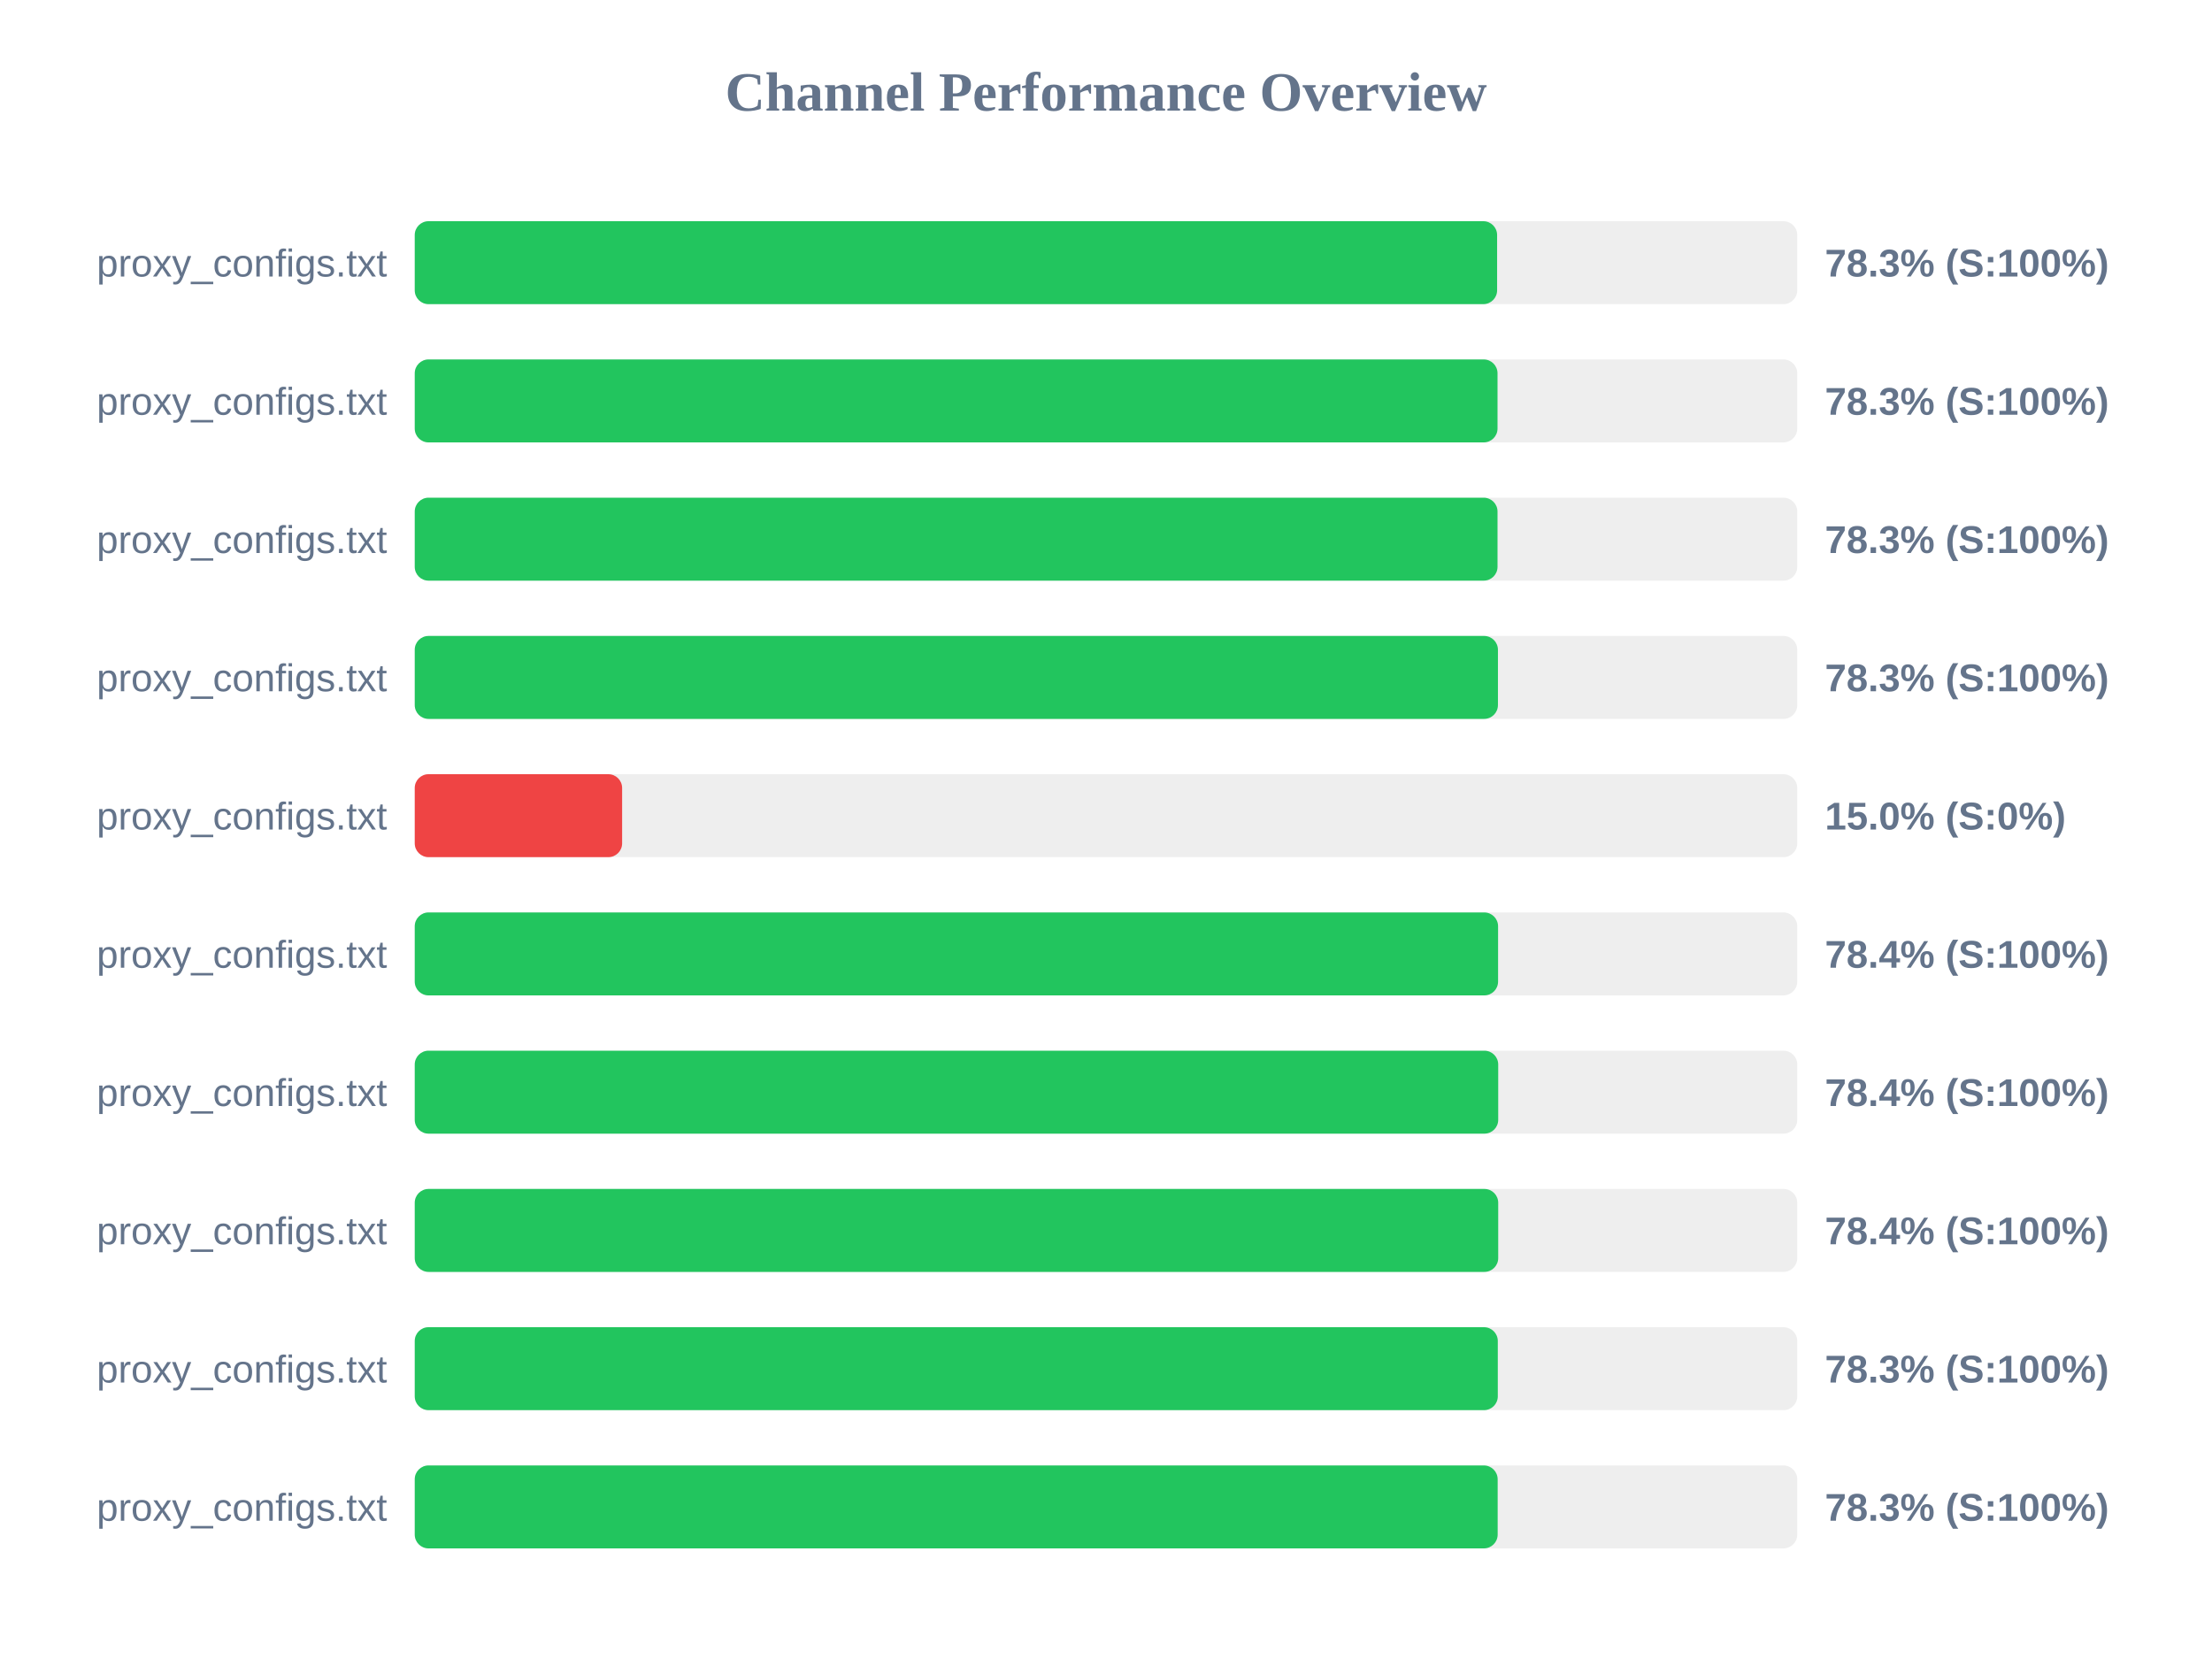
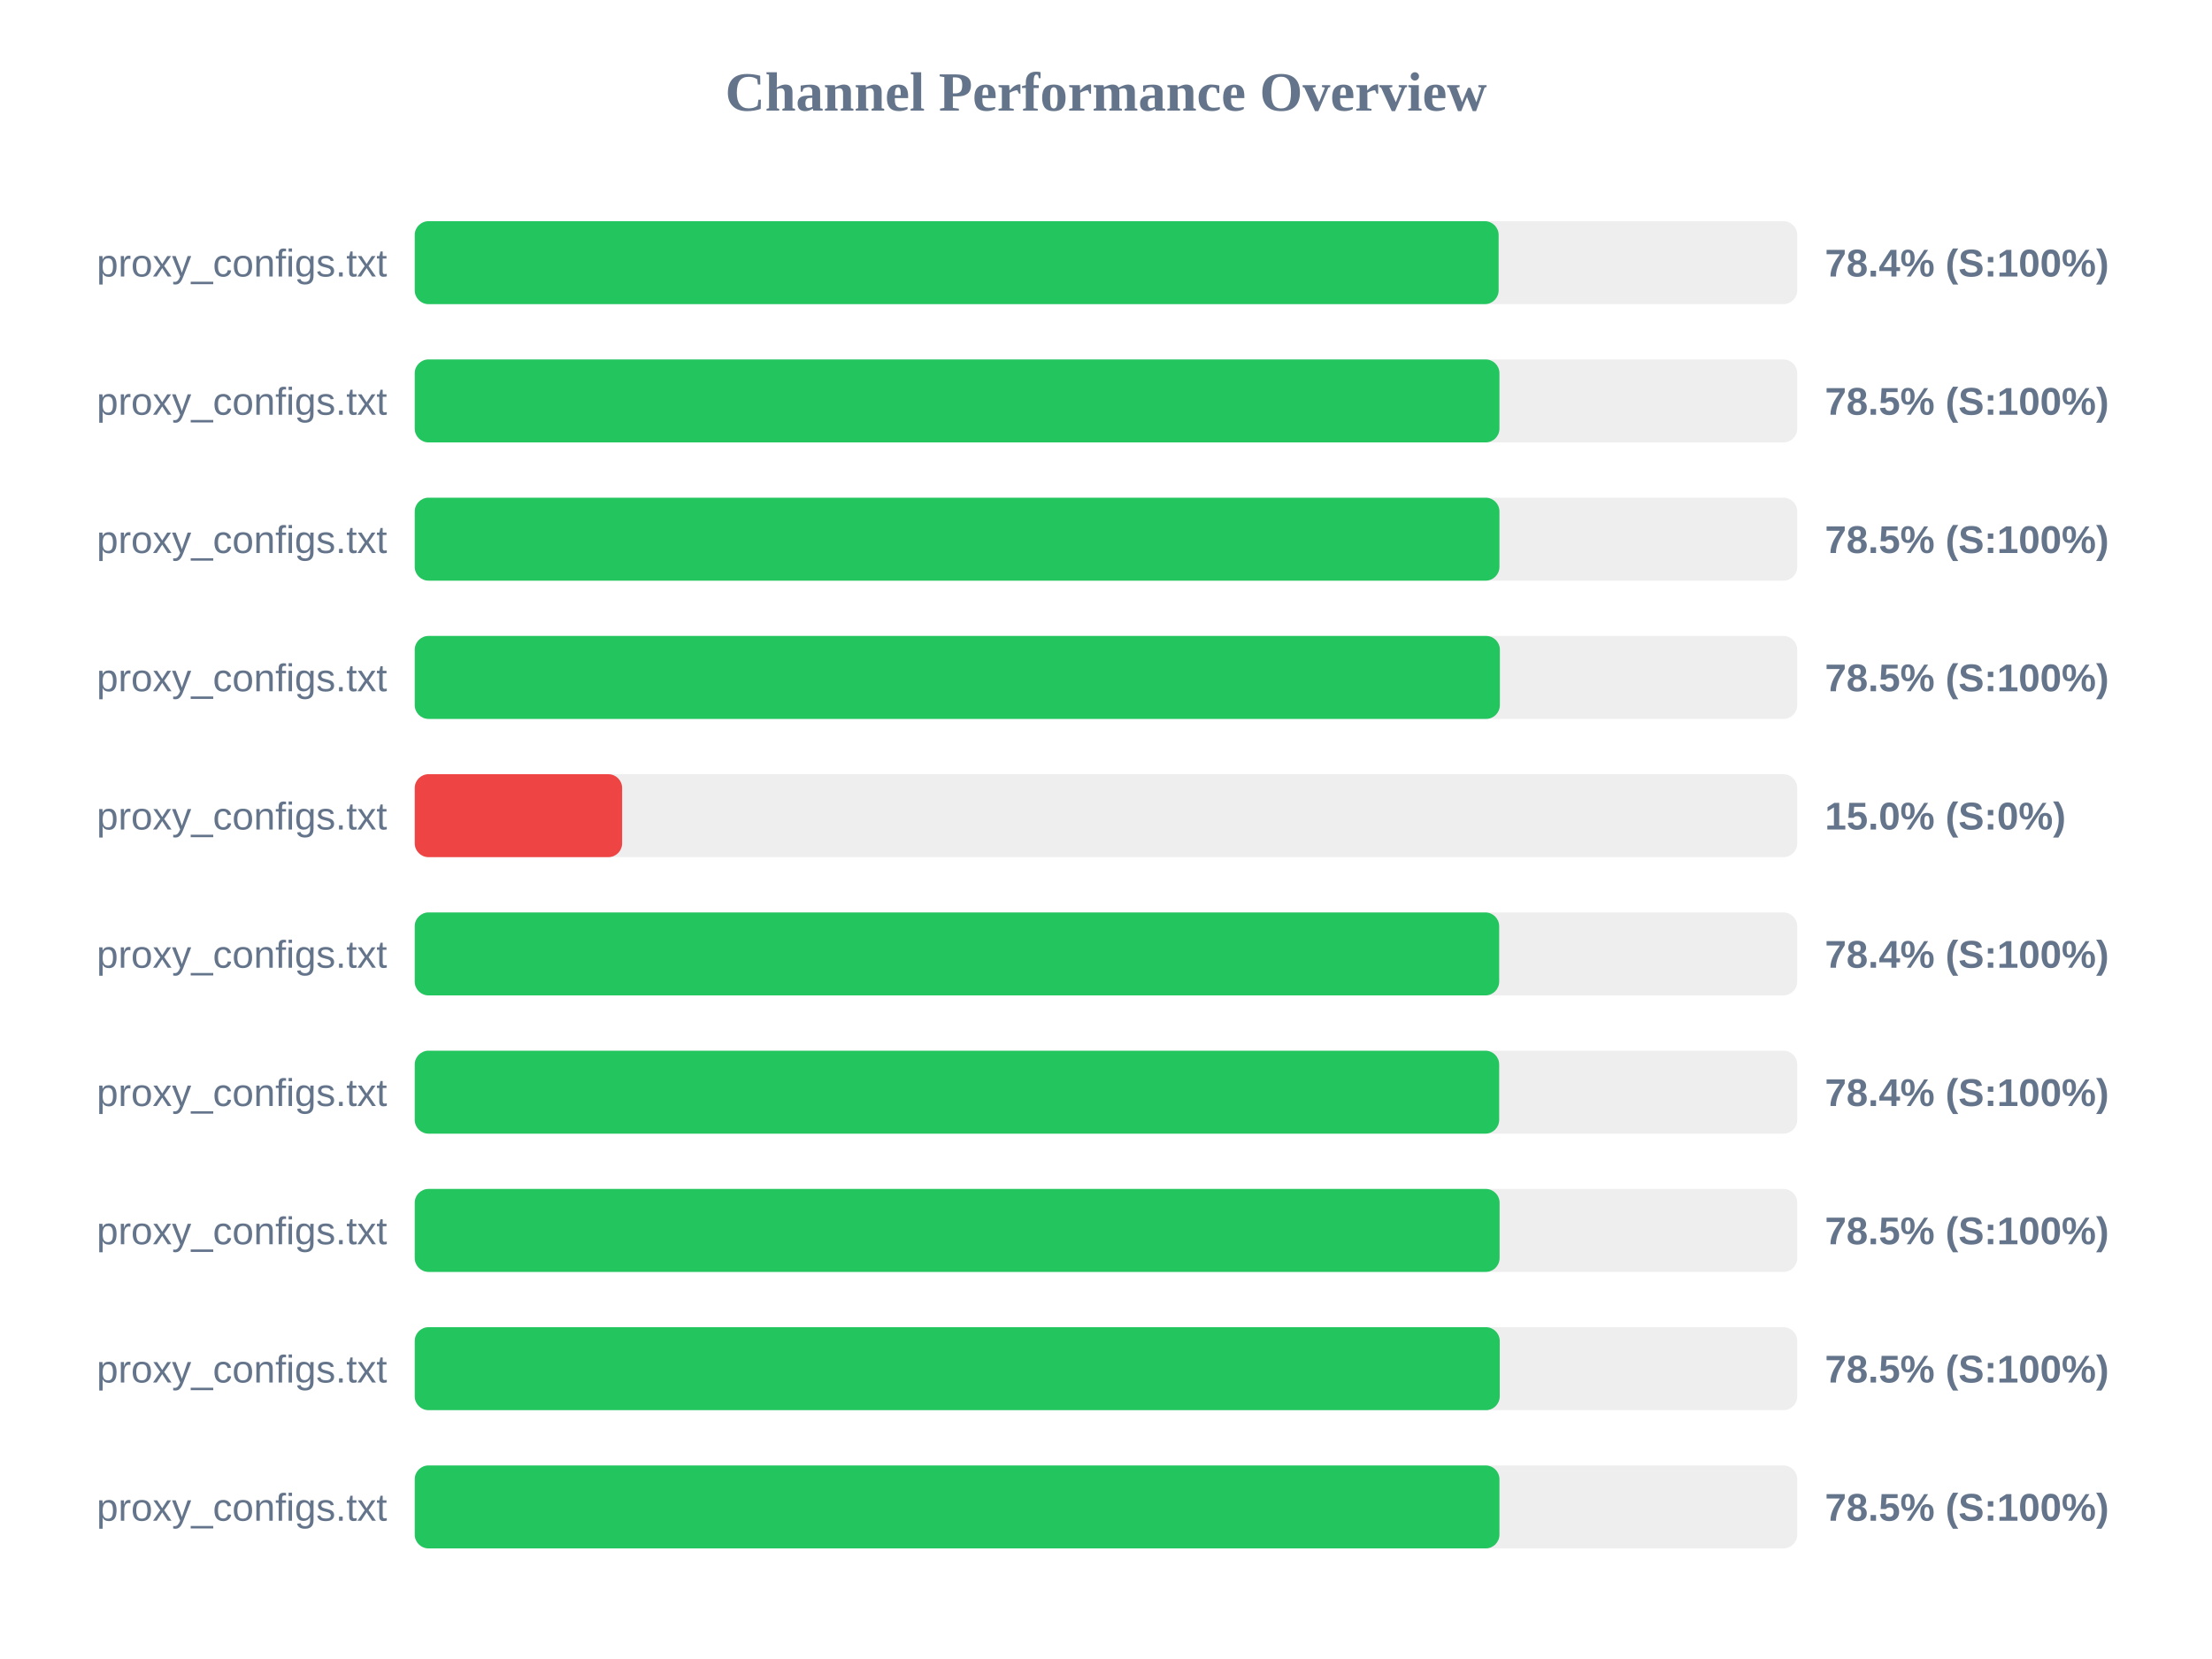
<svg xmlns="http://www.w3.org/2000/svg" width="800" height="600" version="1.1">
  <style>
        .row { font: 14px Arial; fill: #64748b; }
        .score { font: bold 14px Arial; fill: #64748b; }
    </style>
  <text x="400" y="40" text-anchor="middle" font-size="20px" font-weight="bold" fill="#64748b">Channel Performance Overview</text>
  <rect x="150" y="80" width="500" height="30" fill="#eee" rx="5" />
-   <rect x="150" y="80" width="391.45" height="30" fill="#22c55e" rx="5" />
+   <rect x="150" y="80" width="392.0" height="30" fill="#22c55e" rx="5" />
  <text x="140" y="100" text-anchor="end" class="row">proxy_configs.txt</text>
-   <text x="660" y="100" text-anchor="start" class="score">78.3% (S:100%)</text>
+   <text x="660" y="100" text-anchor="start" class="score">78.4% (S:100%)</text>
  <rect x="150" y="130" width="500" height="30" fill="#eee" rx="5" />
-   <rect x="150" y="130" width="391.6" height="30" fill="#22c55e" rx="5" />
+   <rect x="150" y="130" width="392.3" height="30" fill="#22c55e" rx="5" />
  <text x="140" y="150" text-anchor="end" class="row">proxy_configs.txt</text>
-   <text x="660" y="150" text-anchor="start" class="score">78.3% (S:100%)</text>
+   <text x="660" y="150" text-anchor="start" class="score">78.5% (S:100%)</text>
  <rect x="150" y="180" width="500" height="30" fill="#eee" rx="5" />
-   <rect x="150" y="180" width="391.6" height="30" fill="#22c55e" rx="5" />
+   <rect x="150" y="180" width="392.3" height="30" fill="#22c55e" rx="5" />
  <text x="140" y="200" text-anchor="end" class="row">proxy_configs.txt</text>
-   <text x="660" y="200" text-anchor="start" class="score">78.3% (S:100%)</text>
+   <text x="660" y="200" text-anchor="start" class="score">78.5% (S:100%)</text>
  <rect x="150" y="230" width="500" height="30" fill="#eee" rx="5" />
-   <rect x="150" y="230" width="391.75" height="30" fill="#22c55e" rx="5" />
+   <rect x="150" y="230" width="392.45" height="30" fill="#22c55e" rx="5" />
  <text x="140" y="250" text-anchor="end" class="row">proxy_configs.txt</text>
-   <text x="660" y="250" text-anchor="start" class="score">78.3% (S:100%)</text>
+   <text x="660" y="250" text-anchor="start" class="score">78.5% (S:100%)</text>
  <rect x="150" y="280" width="500" height="30" fill="#eee" rx="5" />
  <rect x="150" y="280" width="75.0" height="30" fill="#ef4444" rx="5" />
  <text x="140" y="300" text-anchor="end" class="row">proxy_configs.txt</text>
  <text x="660" y="300" text-anchor="start" class="score">15.0% (S:0%)</text>
  <rect x="150" y="330" width="500" height="30" fill="#eee" rx="5" />
-   <rect x="150" y="330" width="391.8" height="30" fill="#22c55e" rx="5" />
+   <rect x="150" y="330" width="392.2" height="30" fill="#22c55e" rx="5" />
  <text x="140" y="350" text-anchor="end" class="row">proxy_configs.txt</text>
  <text x="660" y="350" text-anchor="start" class="score">78.4% (S:100%)</text>
  <rect x="150" y="380" width="500" height="30" fill="#eee" rx="5" />
-   <rect x="150" y="380" width="391.85" height="30" fill="#22c55e" rx="5" />
+   <rect x="150" y="380" width="392.2" height="30" fill="#22c55e" rx="5" />
  <text x="140" y="400" text-anchor="end" class="row">proxy_configs.txt</text>
  <text x="660" y="400" text-anchor="start" class="score">78.4% (S:100%)</text>
  <rect x="150" y="430" width="500" height="30" fill="#eee" rx="5" />
-   <rect x="150" y="430" width="391.85" height="30" fill="#22c55e" rx="5" />
+   <rect x="150" y="430" width="392.35" height="30" fill="#22c55e" rx="5" />
  <text x="140" y="450" text-anchor="end" class="row">proxy_configs.txt</text>
-   <text x="660" y="450" text-anchor="start" class="score">78.4% (S:100%)</text>
+   <text x="660" y="450" text-anchor="start" class="score">78.5% (S:100%)</text>
  <rect x="150" y="480" width="500" height="30" fill="#eee" rx="5" />
-   <rect x="150" y="480" width="391.7" height="30" fill="#22c55e" rx="5" />
+   <rect x="150" y="480" width="392.4" height="30" fill="#22c55e" rx="5" />
  <text x="140" y="500" text-anchor="end" class="row">proxy_configs.txt</text>
-   <text x="660" y="500" text-anchor="start" class="score">78.3% (S:100%)</text>
+   <text x="660" y="500" text-anchor="start" class="score">78.5% (S:100%)</text>
  <rect x="150" y="530" width="500" height="30" fill="#eee" rx="5" />
-   <rect x="150" y="530" width="391.65" height="30" fill="#22c55e" rx="5" />
+   <rect x="150" y="530" width="392.3" height="30" fill="#22c55e" rx="5" />
  <text x="140" y="550" text-anchor="end" class="row">proxy_configs.txt</text>
-   <text x="660" y="550" text-anchor="start" class="score">78.3% (S:100%)</text>
+   <text x="660" y="550" text-anchor="start" class="score">78.5% (S:100%)</text>
</svg>
